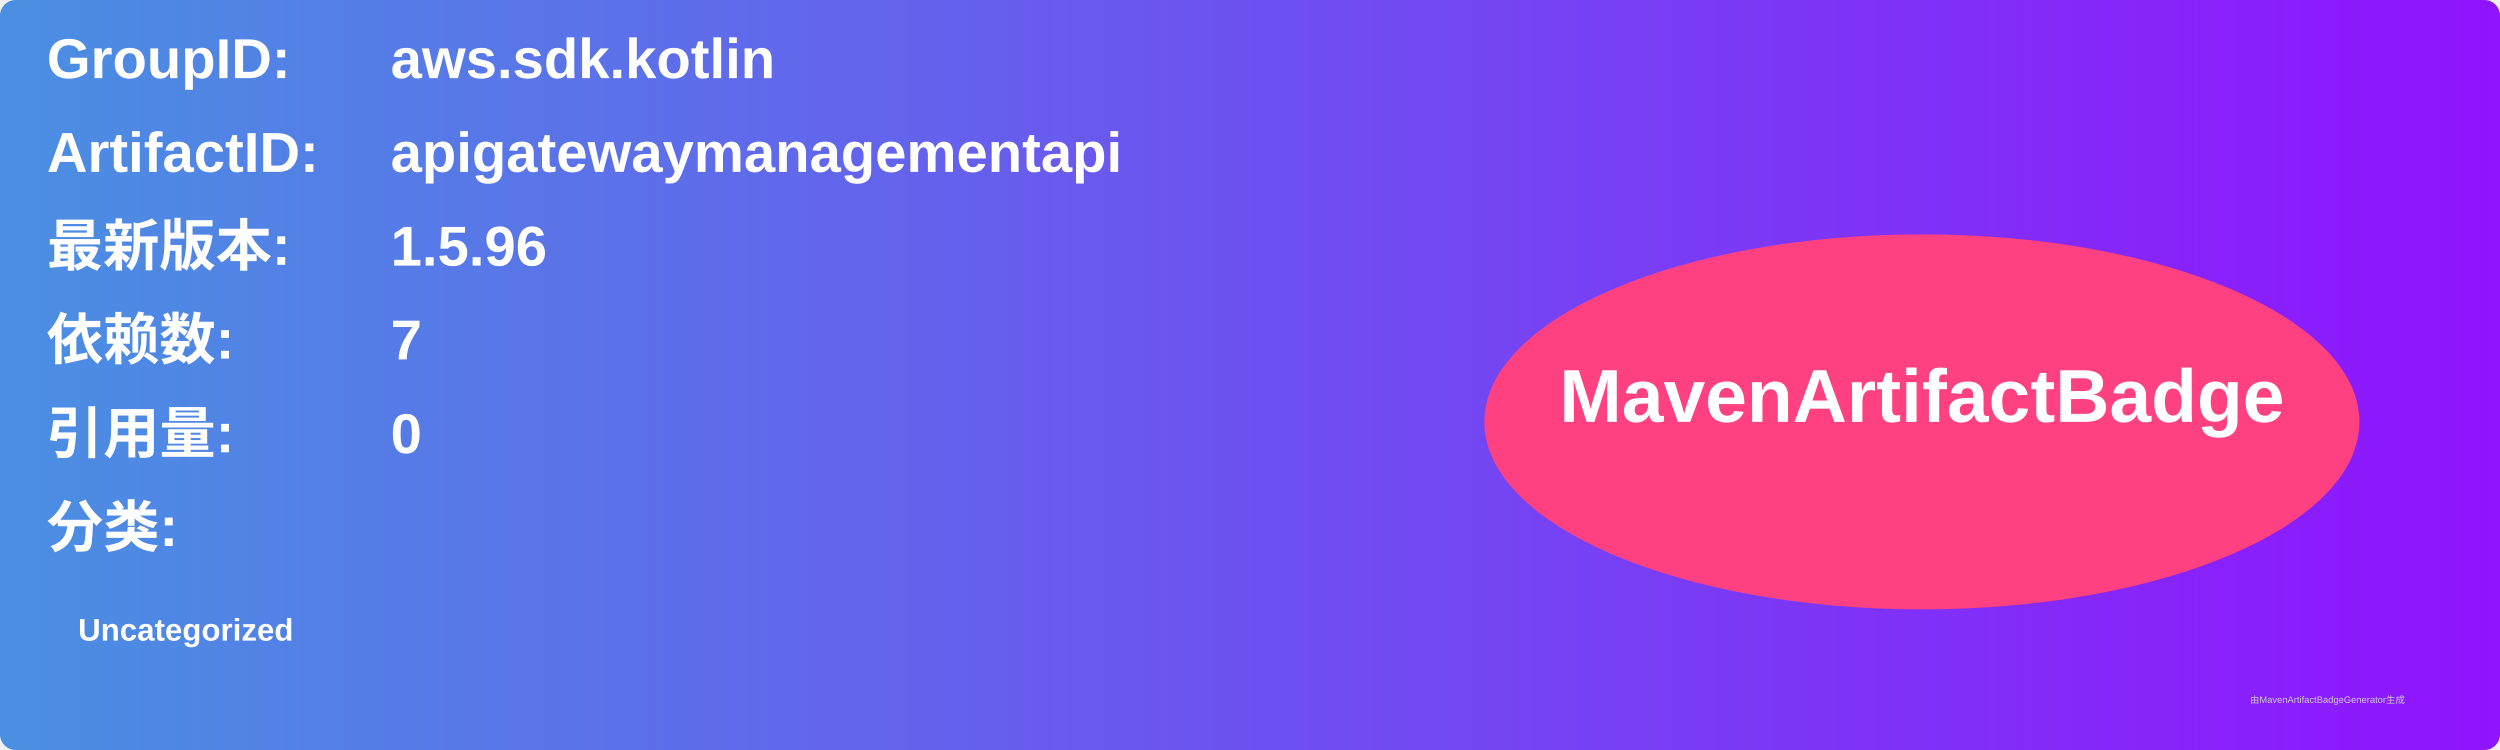
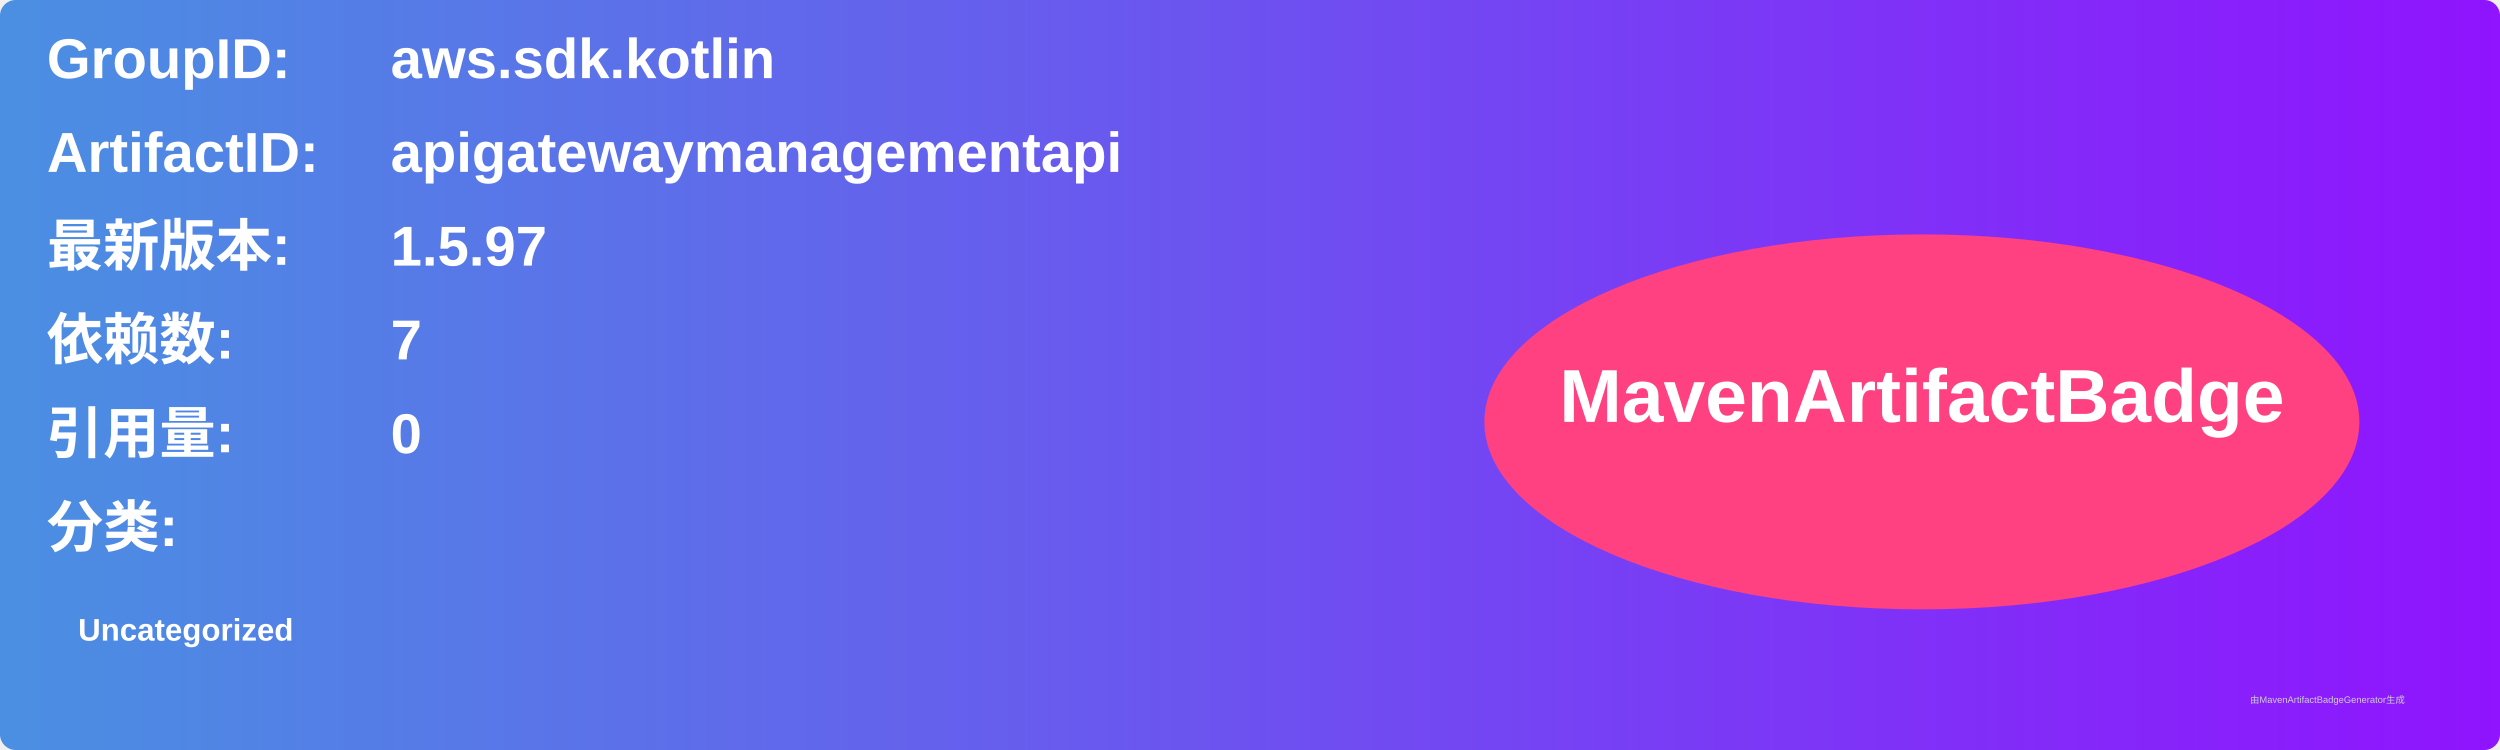
<svg xmlns="http://www.w3.org/2000/svg" width="800" height="240" viewBox="0 0 800 240">
  <linearGradient id="grad" x1="0%" y1="0%" x2="100%" y2="0%">
    <stop offset="0%" stop-color="#4a90e2" />
    <stop offset="100%" stop-color="#9013fe" />
  </linearGradient>
  <rect width="100%" height="100%" rx="5" ry="5" fill="url(#grad)" />
  <g transform="translate(15, 15)">
    <text x="0" y="10" font-family="Arial" font-size="18" fill="white" font-weight="bold" width="260">GroupID:</text>
    <text x="110" y="10" font-family="Arial" font-size="18" fill="white" font-weight="bold" width="460">aws.sdk.kotlin</text>
    <text x="0" y="40" font-family="Arial" font-size="18" fill="white" font-weight="bold" width="260">ArtifactID:</text>
    <text x="110" y="40" font-family="Arial" font-size="18" fill="white" font-weight="bold" width="460">apigatewaymanagementapi</text>
    <text x="0" y="70" font-family="Arial" font-size="18" fill="white" font-weight="bold">最新版本:</text>
    <text x="110" y="70" font-family="Arial" font-size="18" fill="white" font-weight="bold">
-       <tspan font-weight="bold">1.5.96</tspan>
+       <tspan font-weight="bold">1.5.97</tspan>
    </text>
    <text x="0" y="100" font-family="Arial" font-size="18" fill="white" font-weight="bold">依赖数: </text>
    <text x="110" y="100" font-family="Arial" font-size="18" fill="white">
      <tspan font-weight="bold">7</tspan>
    </text>
    <text x="0" y="130" font-family="Arial" font-size="18" fill="white" font-weight="bold">引用量: </text>
    <text x="110" y="130" font-family="Arial" font-size="18" fill="white">
      <tspan font-weight="bold">0</tspan>
    </text>
    <text x="0" y="160" font-family="Arial" font-size="18" fill="white" font-weight="bold">分类:</text>
    <text x="10" y="190" font-family="Arial" font-size="10" fill="white">
      <tspan font-weight="bold">Uncategorized</tspan>
    </text>
    <ellipse cx="600" cy="120" rx="140" ry="60" fill="#ff4081" />
    <text x="600" y="120" text-anchor="middle" font-family="Arial" font-size="24" fill="white" font-weight="bold">MavenArtifactBadge</text>
  </g>
  <text x="720" y="225" font-family="Arial" font-size="3" fill="#d0d0d0">由MavenArtifactBadgeGenerator生成</text>
</svg>
